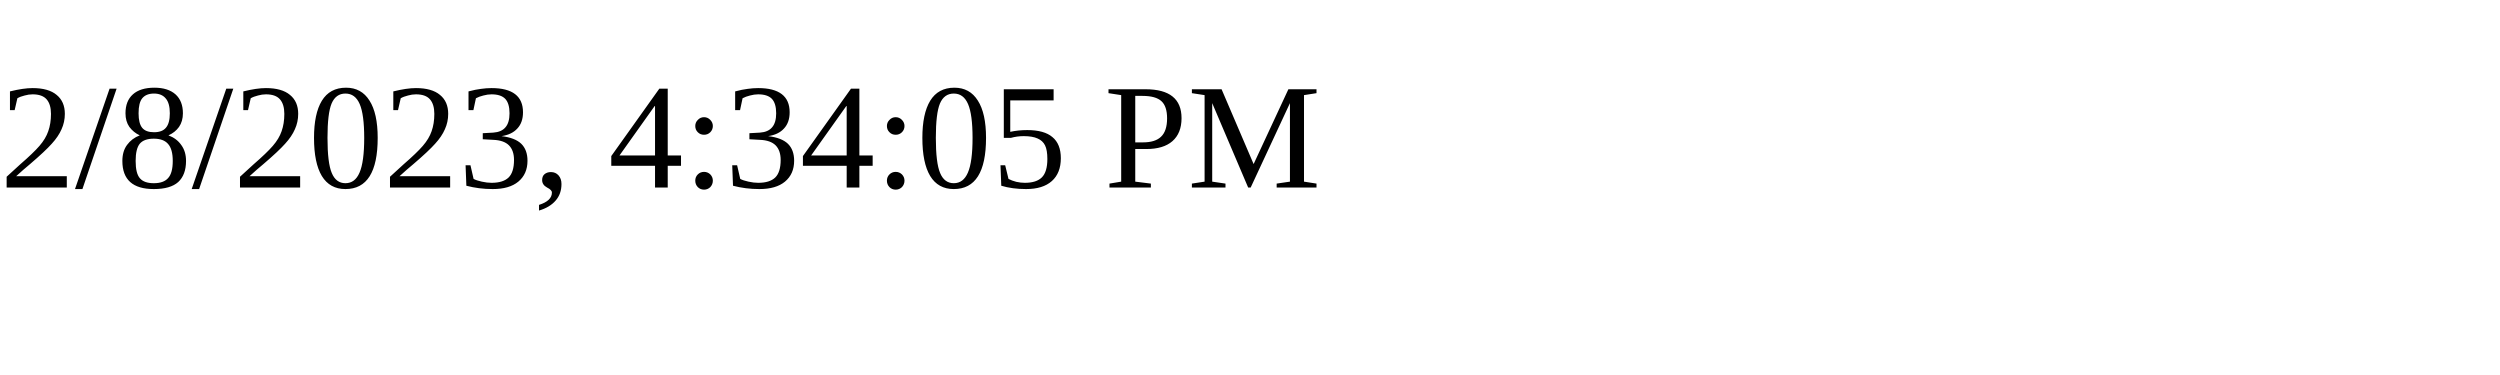
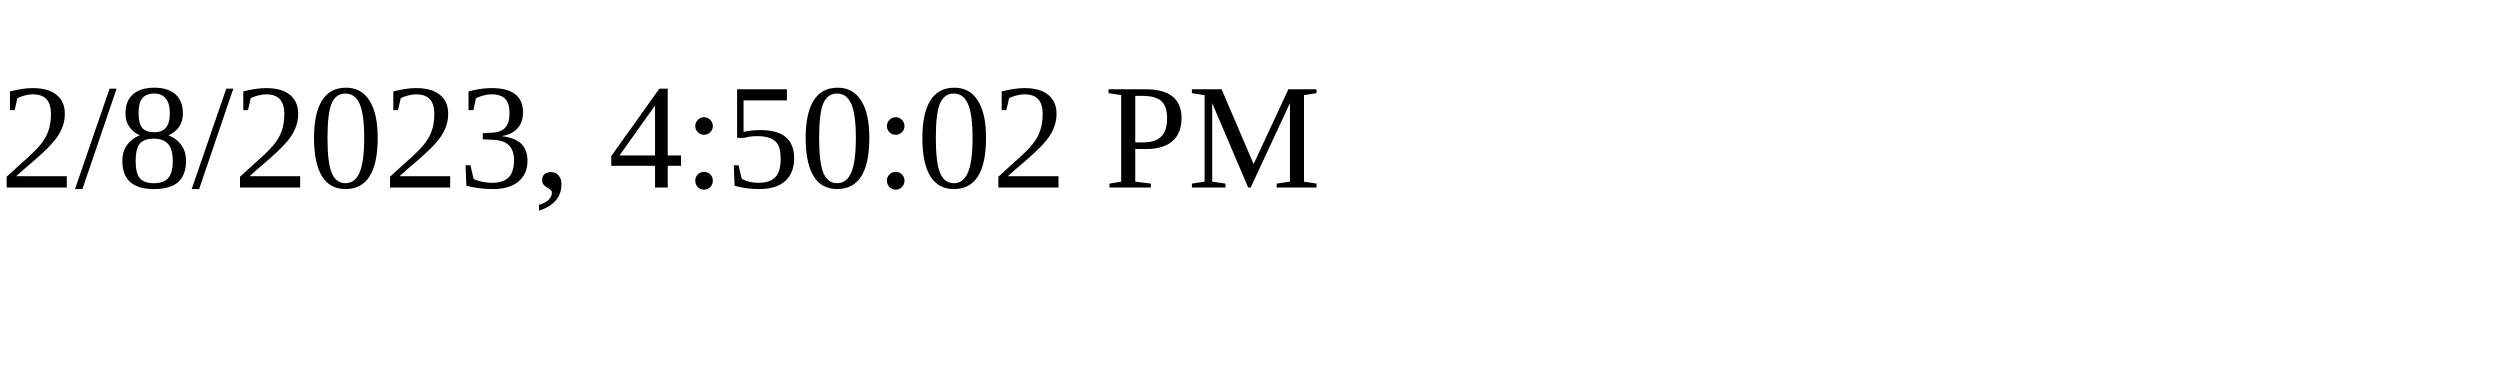
<svg xmlns="http://www.w3.org/2000/svg" height="30" width="200">
-   <text x="0" y="15">2/8/2023, 4:34:05 PM</text>
+   <text x="0" y="15">2/8/2023, 4:50:02 PM</text>
</svg>
